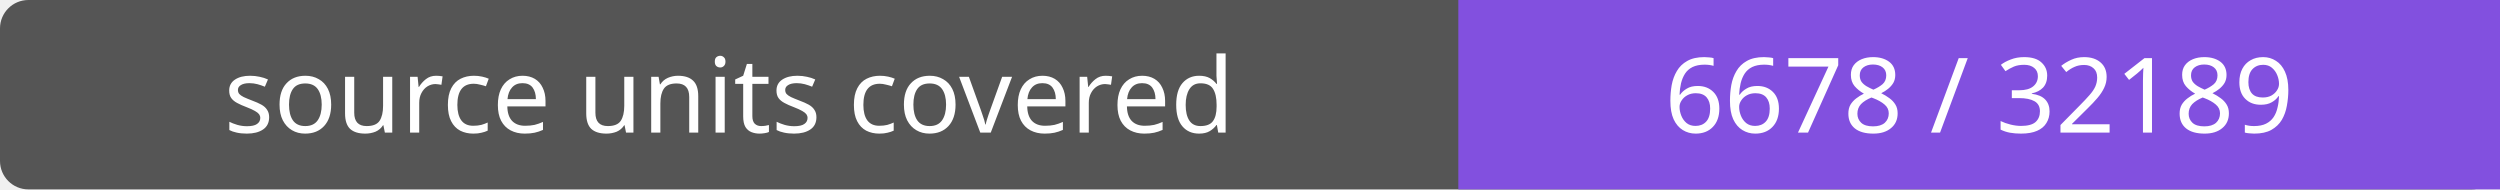
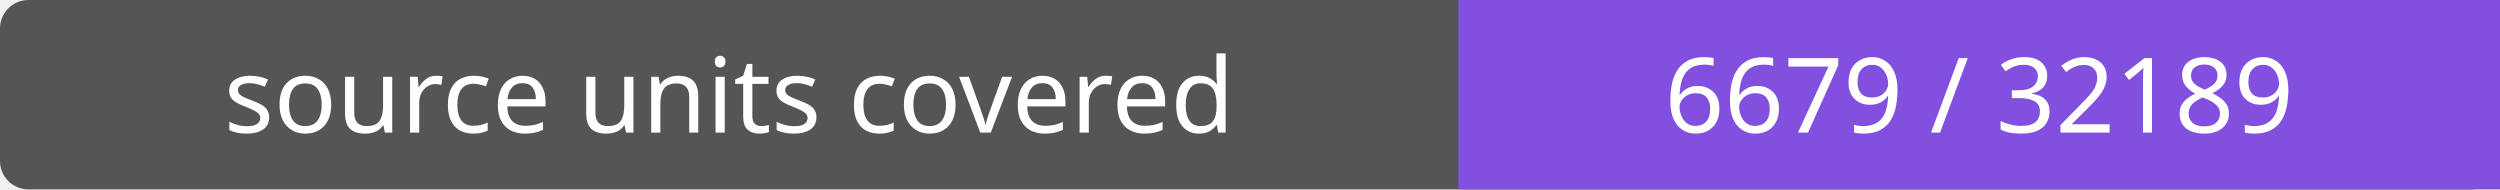
- <svg xmlns="http://www.w3.org/2000/svg" width="264" height="20" role="img" aria-label="source units covered: 6678 / 32189">
+ <svg xmlns="http://www.w3.org/2000/svg" width="264" height="20" role="img" aria-label="source units covered: 6679 / 32189">
  <rect width="264" height="20" rx="3" fill="#555" />
  <path fill="#8250df" d="M154 0h110v20H154z" />
  <g fill="#fff" text-anchor="middle" font-family="Verdana,sans-serif" font-size="11">
    <text x="77.0" y="14">source units covered</text>
-     <text x="209.0" y="14">6678 / 32189</text>
+     <text x="209.0" y="14">6679 / 32189</text>
  </g>
</svg>
